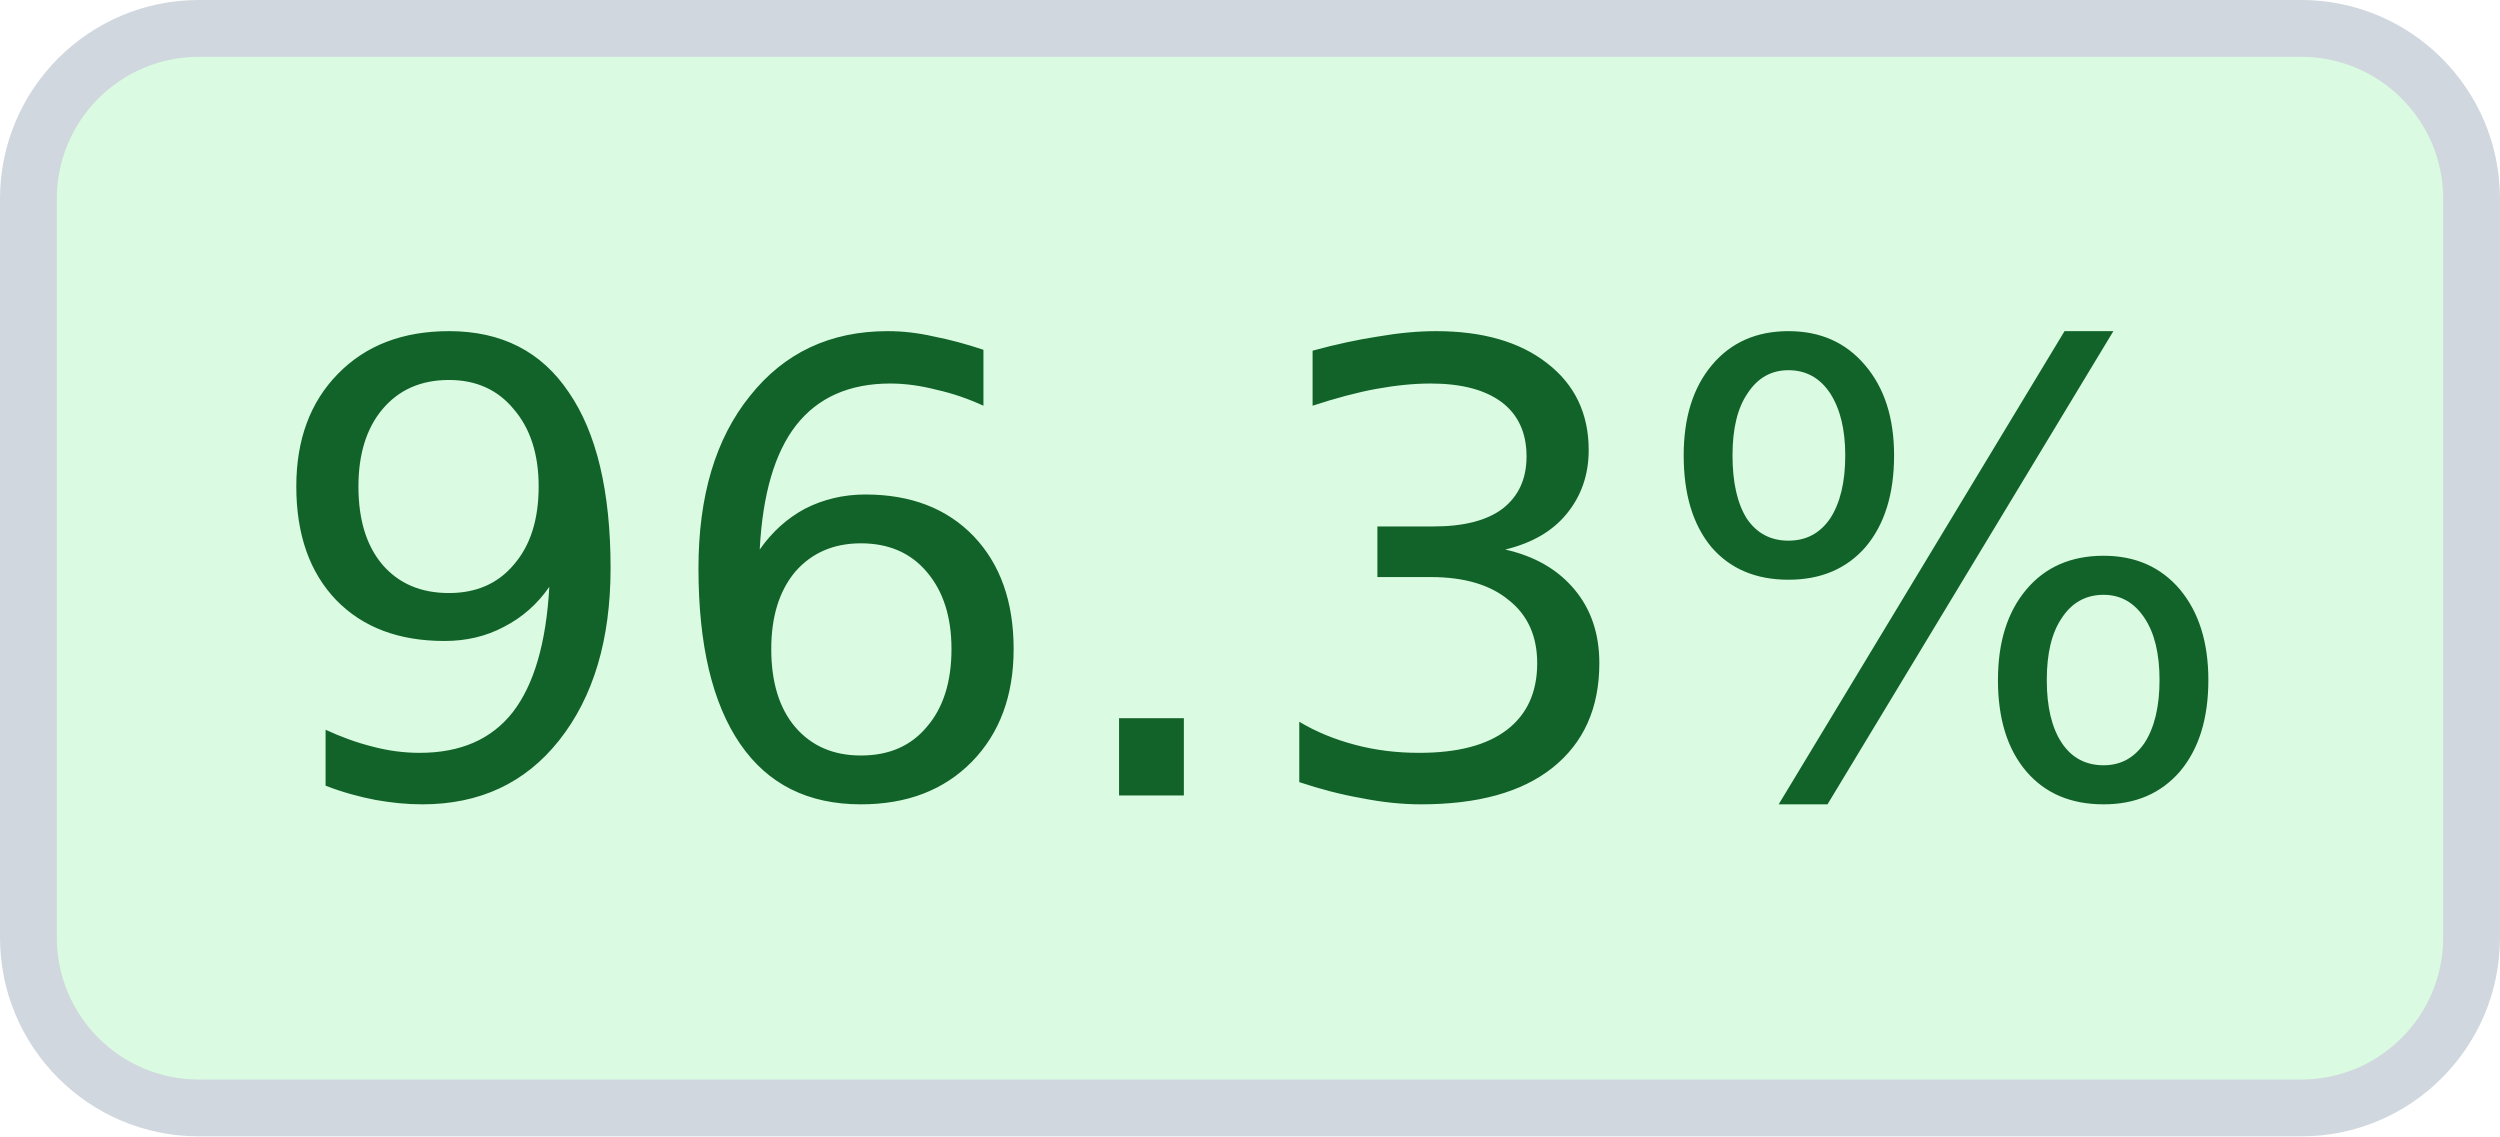
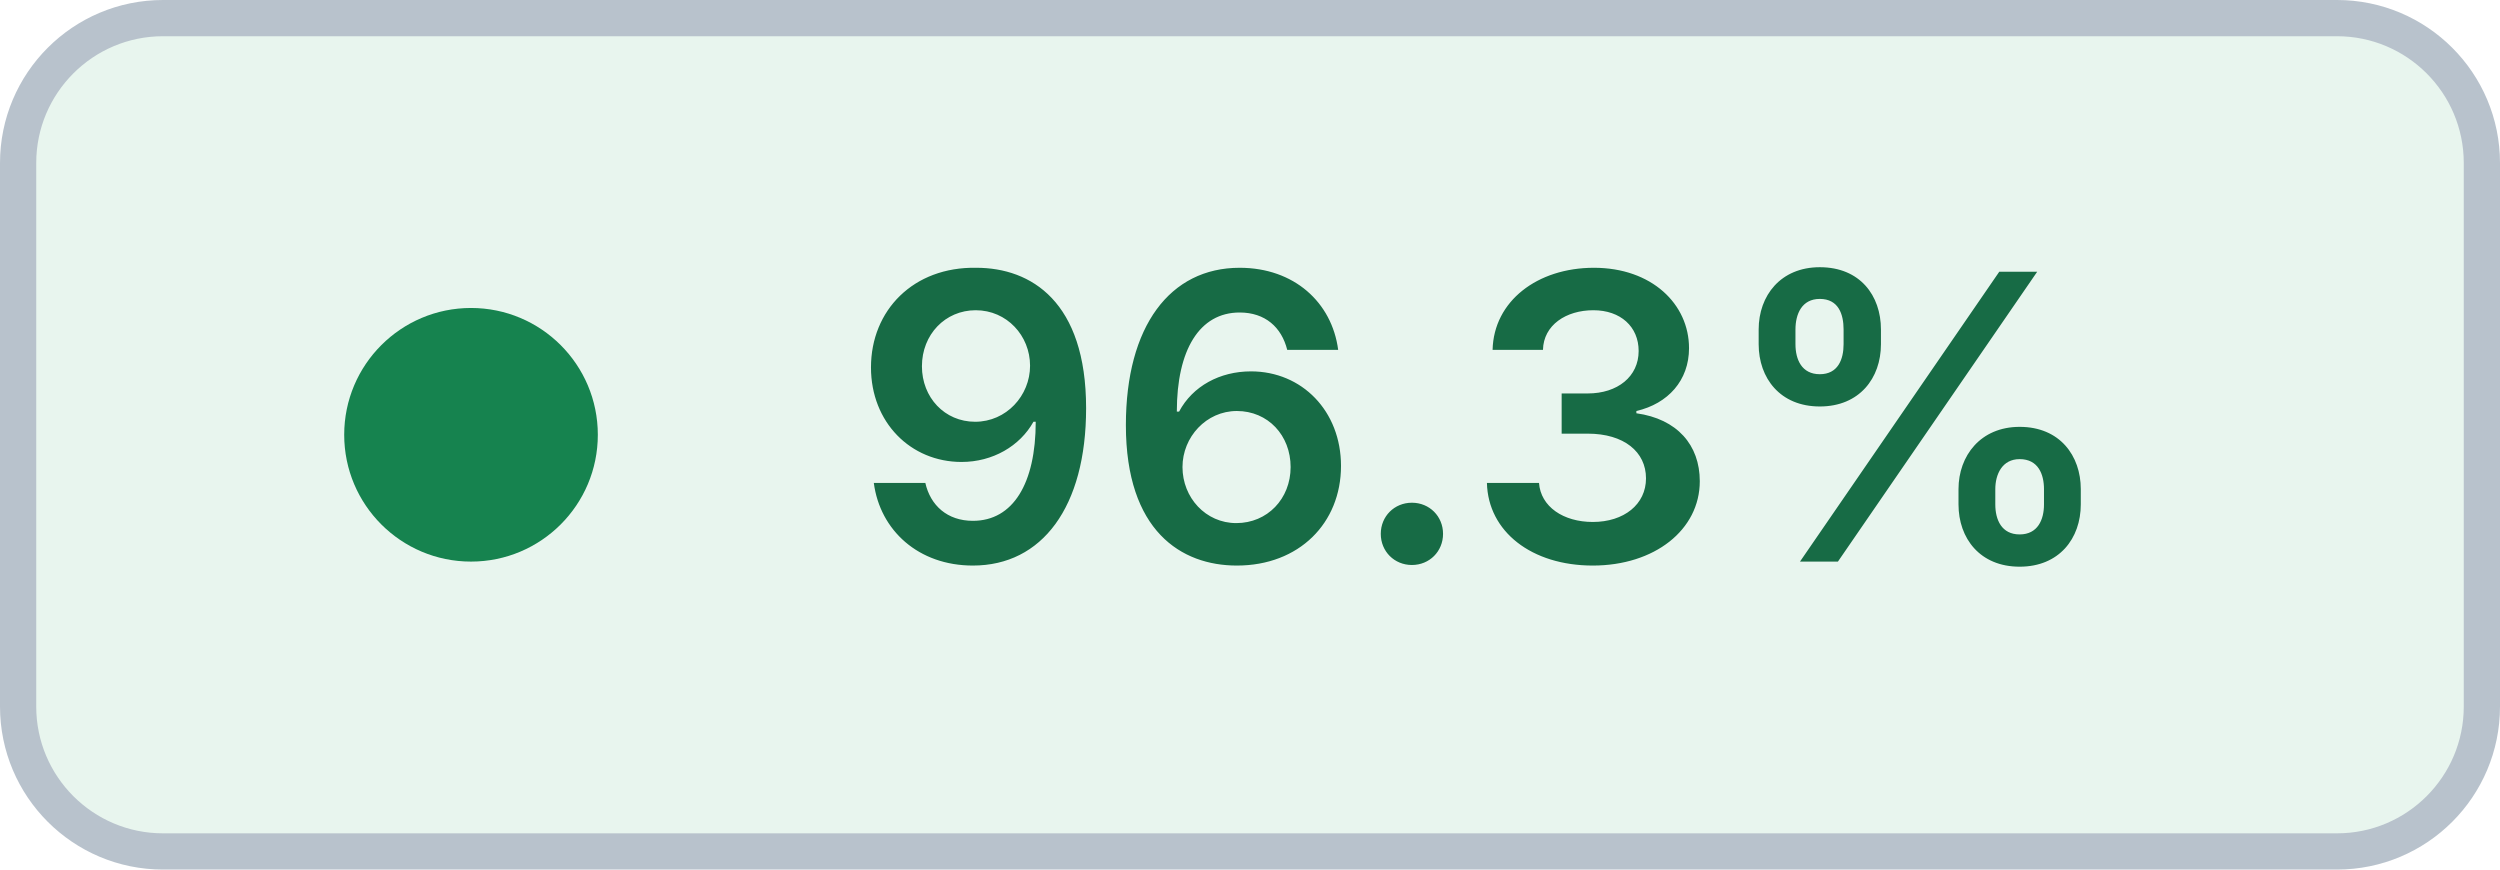
- <svg xmlns="http://www.w3.org/2000/svg" width="44" height="20" viewBox="0 0 44 20" role="img" aria-label="Coverage: 96.3% (target met)" shape-rendering="geometricPrecision" text-rendering="geometricPrecision">
-   <rect x="0.5" y="0.5" width="43" height="19" rx="3" fill="#DAFBE1" stroke="#D0D7DE" />
-   <text x="22" y="14" fill="#116329" text-anchor="middle" font-family="Verdana,Geneva,DejaVu Sans,sans-serif" font-size="11">96.3%</text>
+ <svg xmlns="http://www.w3.org/2000/svg" width="69" height="24" viewBox="0 0 69 24" role="img" aria-label="Coverage: 96.3% (target met)" shape-rendering="geometricPrecision" text-rendering="geometricPrecision">
+   <rect x="0.5" y="0.5" width="68" height="23" rx="4" fill="#E8F5EE" stroke="#B8C2CC" />
+   <circle cx="13" cy="12" r="3.5" fill="#16834F" />
+   <text x="41" y="15.5" fill="#176B45" text-anchor="middle" font-family="Inter,Segoe UI,Helvetica Neue,Arial,sans-serif" font-size="11" font-weight="600">96.3%</text>
</svg>
